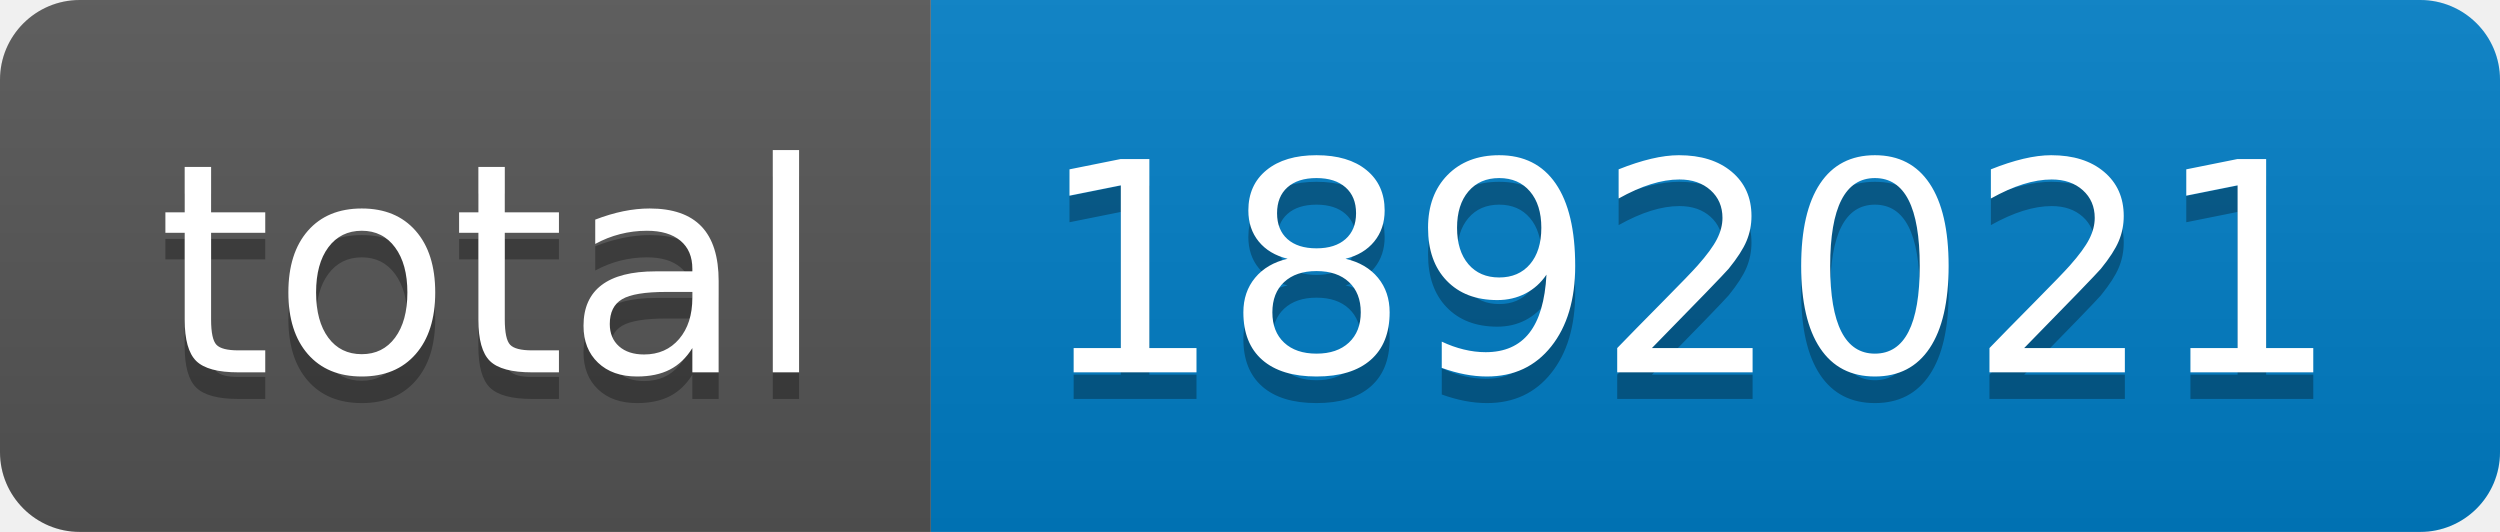
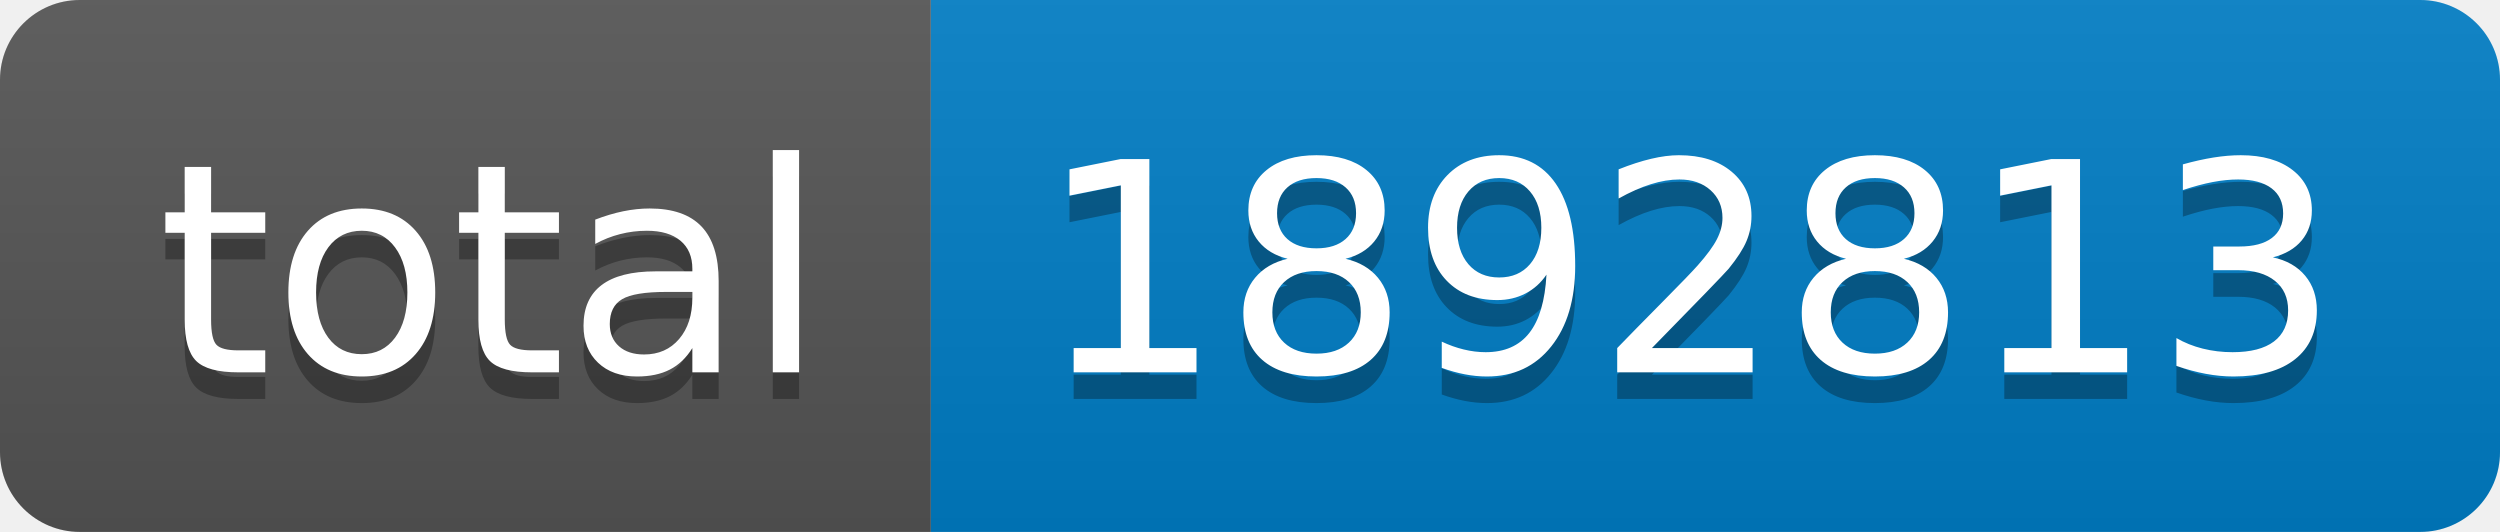
- <svg xmlns="http://www.w3.org/2000/svg" width="94" height="20" role="img" aria-label="total: 1892021">
+ <svg xmlns="http://www.w3.org/2000/svg" width="94" height="20" role="img" aria-label="total: 1892813">
  <linearGradient id="s" x2="0" y2="100%">
    <stop offset="0" stop-color="#bbb" stop-opacity=".1" />
    <stop offset="1" stop-opacity=".1" />
  </linearGradient>
  <clipPath id="r">
    <rect width="94" height="20" rx="3" fill="#fff" />
  </clipPath>
  <g clip-path="url(#r)">
    <rect width="35" height="20" fill="#555" />
    <rect x="35" width="59" height="20" fill="#007ec6" />
    <rect width="94" height="20" fill="url(#s)" />
  </g>
  <g fill="#fff" text-anchor="middle" font-family="Verdana,Geneva,DejaVu Sans,sans-serif" text-rendering="geometricPrecision" font-size="110">
    <text aria-hidden="true" x="185" y="150" fill="#010101" fill-opacity=".3" transform="scale(.1)" textLength="250">total</text>
    <text x="185" y="140" transform="scale(.1)" fill="#fff" textLength="250">total</text>
-     <text aria-hidden="true" x="635" y="150" fill="#010101" fill-opacity=".3" transform="scale(.1)" textLength="490">1892021</text>
-     <text x="635" y="140" transform="scale(.1)" fill="#fff" textLength="490">1892021</text>
+     <text aria-hidden="true" x="635" y="150" fill="#010101" fill-opacity=".3" transform="scale(.1)" textLength="490">1892813</text>
+     <text x="635" y="140" transform="scale(.1)" fill="#fff" textLength="490">1892813</text>
  </g>
</svg>
